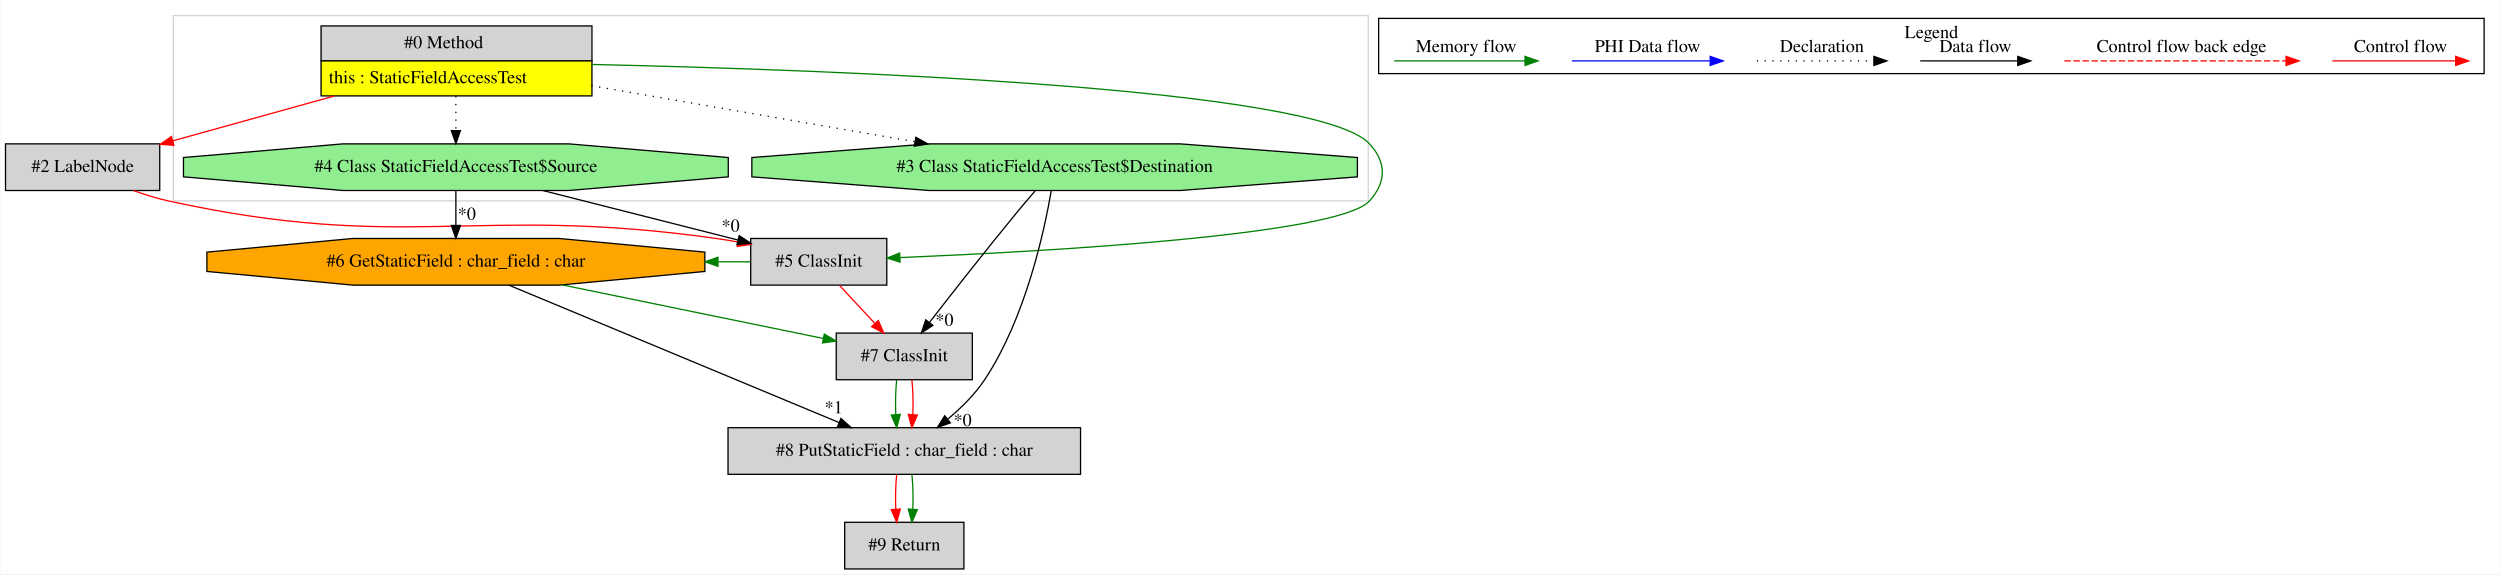
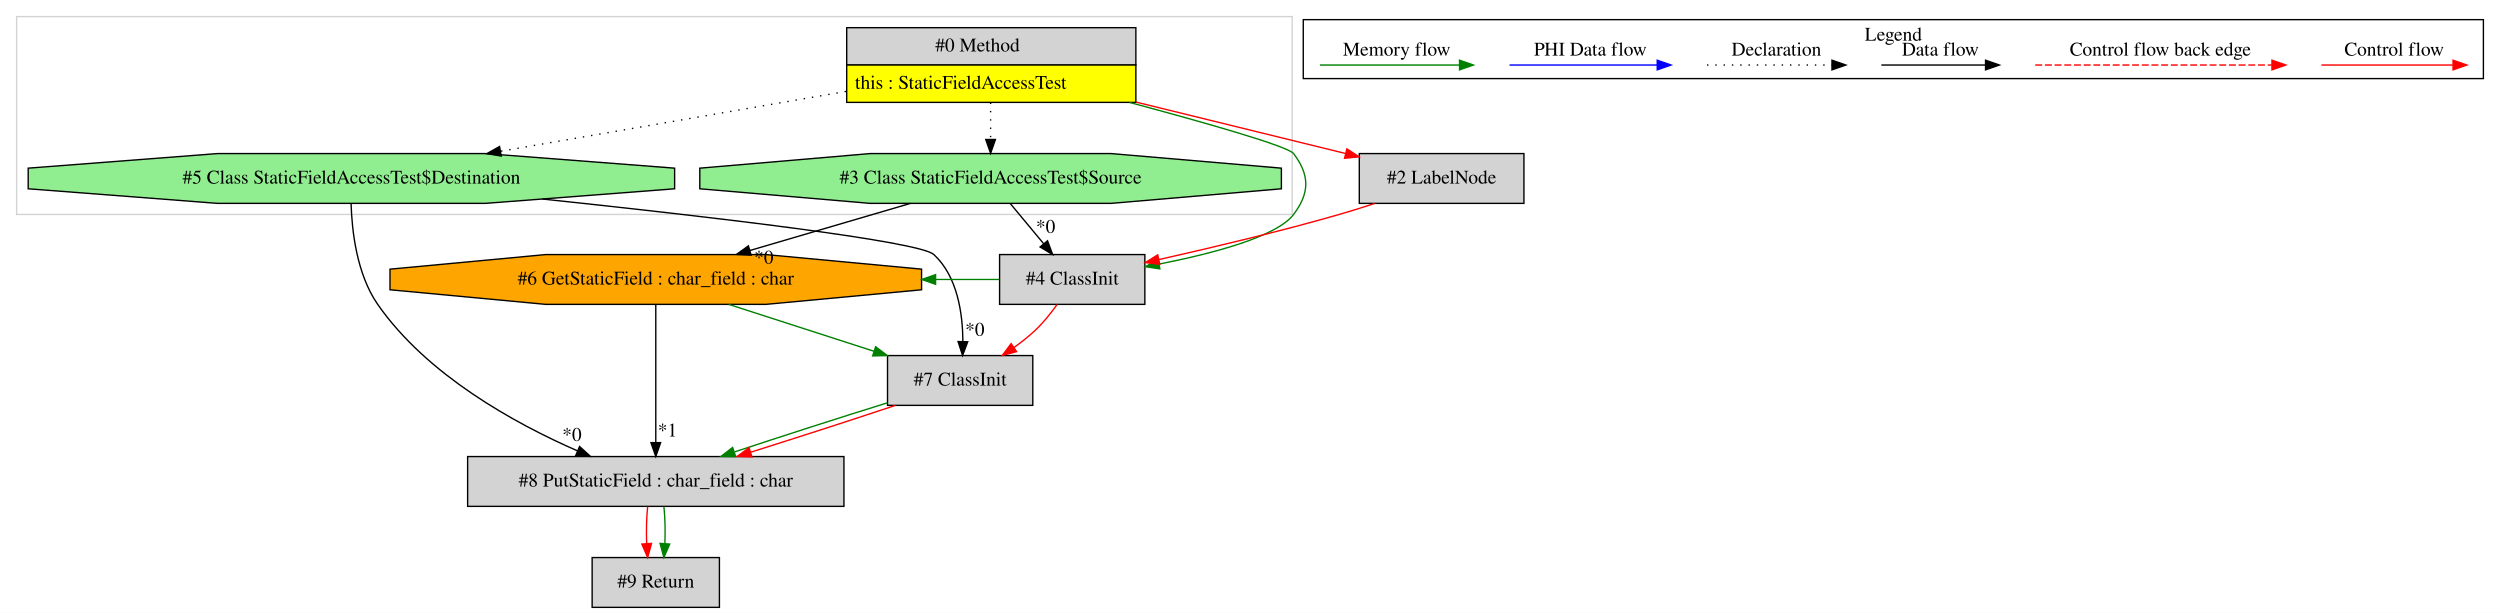
- <svg xmlns="http://www.w3.org/2000/svg" width="1929pt" height="443pt" viewBox="0.00 0.00 1928.50 443.00">
+ <svg xmlns="http://www.w3.org/2000/svg" width="1807pt" height="443pt" viewBox="0.00 0.00 1807.00 443.00">
  <g id="graph0" class="graph" transform="scale(1 1) rotate(0) translate(4 439)">
-     <polygon fill="white" stroke="transparent" points="-4,4 -4,-439 1924.5,-439 1924.5,4 -4,4" />
+     <polygon fill="white" stroke="transparent" points="-4,4 -4,-439 1803,-439 1803,4 -4,4" />
    <g id="clust1" class="cluster">
-       <polygon fill="none" stroke="lightgray" points="129.5,-284 129.5,-427 1051.5,-427 1051.5,-284 129.5,-284" />
+       <polygon fill="none" stroke="lightgray" points="8,-284 8,-427 930,-427 930,-284 8,-284" />
    </g>
    <g id="clust2" class="cluster">
-       <polygon fill="none" stroke="black" points="1059.5,-382.2 1059.5,-424.8 1912.5,-424.8 1912.5,-382.2 1059.5,-382.2" />
-       <text text-anchor="middle" x="1486" y="-409.6" font-family="Times,serif" font-size="14.00">Legend</text>
+       <polygon fill="none" stroke="black" points="938,-382.2 938,-424.8 1791,-424.8 1791,-382.2 938,-382.2" />
+       <text text-anchor="middle" x="1364.5" y="-409.6" font-family="Times,serif" font-size="14.00">Legend</text>
    </g>
    <g id="node1" class="node">
-       <polygon fill="lightgrey" stroke="transparent" points="452,-419 243,-419 243,-365 452,-365 452,-419" />
-       <polygon fill="none" stroke="black" points="243.5,-392 243.5,-419 452.5,-419 452.5,-392 243.5,-392" />
-       <text text-anchor="start" x="307.5" y="-401.8" font-family="Times,serif" font-size="14.00">#0 Method</text>
-       <polygon fill="yellow" stroke="transparent" points="243.5,-365 243.5,-392 452.5,-392 452.5,-365 243.5,-365" />
-       <polygon fill="none" stroke="black" points="243.5,-365 243.5,-392 452.5,-392 452.5,-365 243.5,-365" />
-       <text text-anchor="start" x="249.5" y="-374.8" font-family="Times,serif" font-size="14.00">this : StaticFieldAccessTest</text>
+       <polygon fill="lightgrey" stroke="transparent" points="816.5,-419 607.5,-419 607.5,-365 816.5,-365 816.5,-419" />
+       <polygon fill="none" stroke="black" points="608,-392 608,-419 817,-419 817,-392 608,-392" />
+       <text text-anchor="start" x="672" y="-401.8" font-family="Times,serif" font-size="14.00">#0 Method</text>
+       <polygon fill="yellow" stroke="transparent" points="608,-365 608,-392 817,-392 817,-365 608,-365" />
+       <polygon fill="none" stroke="black" points="608,-365 608,-392 817,-392 817,-365 608,-365" />
+       <text text-anchor="start" x="614" y="-374.8" font-family="Times,serif" font-size="14.00">this : StaticFieldAccessTest</text>
    </g>
    <g id="node2" class="node">
-       <polygon fill="lightgrey" stroke="black" points="119,-328 0,-328 0,-292 119,-292 119,-328" />
-       <text text-anchor="middle" x="59.5" y="-306.3" font-family="Times,serif" font-size="14.00">#2 LabelNode</text>
+       <polygon fill="lightgreen" stroke="black" points="483.62,-302.54 483.62,-317.46 346.77,-328 153.23,-328 16.38,-317.46 16.38,-302.54 153.23,-292 346.77,-292 483.62,-302.54" />
+       <text text-anchor="middle" x="250" y="-306.3" font-family="Times,serif" font-size="14.00">#5 Class StaticFieldAccessTest$Destination</text>
    </g>
    <g id="edge1" class="edge">
-       <path fill="none" stroke="red" d="M253.6,-364.92C213.06,-353.66 166.48,-340.72 129.11,-330.34" />
-       <polygon fill="red" stroke="red" points="129.9,-326.92 119.32,-327.62 128.02,-333.67 129.9,-326.92" />
+       <path fill="none" stroke="black" stroke-dasharray="1,5" d="M607.45,-372.9C532.94,-359.99 433.05,-342.7 357.81,-329.67" />
+       <polygon fill="black" stroke="black" points="358.28,-326.2 347.83,-327.94 357.09,-333.1 358.28,-326.2" />
+     </g>
+     <g id="node6" class="node">
+       <polygon fill="lightgrey" stroke="black" points="823.5,-255 718.5,-255 718.5,-219 823.5,-219 823.5,-255" />
+       <text text-anchor="middle" x="771" y="-233.3" font-family="Times,serif" font-size="14.00">#4 ClassInit</text>
+     </g>
+     <g id="edge10" class="edge">
+       <path fill="none" stroke="green" d="M812.35,-364.98C868.09,-350.05 927.04,-333.25 931,-328 942.76,-312.38 942.76,-299.62 931,-284 918.98,-268.04 873.26,-255.9 833.76,-248.11" />
+       <polygon fill="green" stroke="green" points="834.35,-244.66 823.87,-246.22 833.04,-251.53 834.35,-244.66" />
+     </g>
+     <g id="node7" class="node">
+       <polygon fill="lightgreen" stroke="black" points="922.19,-302.54 922.19,-317.46 799.06,-328 624.94,-328 501.81,-317.46 501.81,-302.54 624.94,-292 799.06,-292 922.19,-302.54" />
+       <text text-anchor="middle" x="712" y="-306.3" font-family="Times,serif" font-size="14.00">#3 Class StaticFieldAccessTest$Source</text>
+     </g>
+     <g id="edge13" class="edge">
+       <path fill="none" stroke="black" stroke-dasharray="1,5" d="M712,-364.81C712,-356.35 712,-346.95 712,-338.4" />
+       <polygon fill="black" stroke="black" points="715.5,-338.17 712,-328.17 708.5,-338.17 715.5,-338.17" />
+     </g>
+     <g id="node8" class="node">
+       <polygon fill="lightgrey" stroke="black" points="1097.5,-328 978.5,-328 978.5,-292 1097.5,-292 1097.5,-328" />
+       <text text-anchor="middle" x="1038" y="-306.3" font-family="Times,serif" font-size="14.00">#2 LabelNode</text>
+     </g>
+     <g id="edge12" class="edge">
+       <path fill="none" stroke="red" d="M816.94,-365.25C866.61,-353.06 924.54,-338.84 968.64,-328.02" />
+       <polygon fill="red" stroke="red" points="969.52,-331.41 978.4,-325.63 967.85,-324.61 969.52,-331.41" />
    </g>
    <g id="node3" class="node">
-       <polygon fill="lightgrey" stroke="black" points="680,-255 575,-255 575,-219 680,-219 680,-255" />
-       <text text-anchor="middle" x="627.5" y="-233.3" font-family="Times,serif" font-size="14.00">#5 ClassInit</text>
+       <polygon fill="lightgrey" stroke="black" points="606,-109 334,-109 334,-73 606,-73 606,-109" />
+       <text text-anchor="middle" x="470" y="-87.3" font-family="Times,serif" font-size="14.00">#8 PutStaticField : char_field : char</text>
+     </g>
+     <g id="edge2" class="edge">
+       <path fill="none" stroke="black" d="M249.77,-291.87C250.33,-272.52 253.77,-240.89 269,-219 304.39,-168.12 367.41,-133.23 413.48,-113.08" />
+       <polygon fill="black" stroke="black" points="414.92,-116.27 422.75,-109.13 412.17,-109.83 414.92,-116.27" />
+       <text text-anchor="middle" x="409.39" y="-120.32" font-family="Times,serif" font-size="14.00">*0</text>
+     </g>
+     <g id="node5" class="node">
+       <polygon fill="lightgrey" stroke="black" points="742.5,-182 637.5,-182 637.5,-146 742.5,-146 742.5,-182" />
+       <text text-anchor="middle" x="690" y="-160.3" font-family="Times,serif" font-size="14.00">#7 ClassInit</text>
+     </g>
+     <g id="edge6" class="edge">
+       <path fill="none" stroke="black" d="M387.98,-295.15C506.66,-282.64 660.45,-264.74 671,-255 688.01,-239.3 691.85,-212.53 691.98,-192.25" />
+       <polygon fill="black" stroke="black" points="695.47,-191.97 691.75,-182.05 688.48,-192.13 695.47,-191.97" />
+       <text text-anchor="middle" x="700.61" y="-196.28" font-family="Times,serif" font-size="14.00">*0</text>
+     </g>
+     <g id="node9" class="node">
+       <polygon fill="lightgrey" stroke="black" points="516,-36 424,-36 424,0 516,0 516,-36" />
+       <text text-anchor="middle" x="470" y="-14.3" font-family="Times,serif" font-size="14.00">#9 Return</text>
+     </g>
+     <g id="edge16" class="edge">
+       <path fill="none" stroke="red" d="M464.12,-72.81C463.28,-64.79 463.05,-55.05 463.42,-46.07" />
+       <polygon fill="red" stroke="red" points="466.92,-46.25 464.14,-36.03 459.94,-45.75 466.92,-46.25" />
+     </g>
+     <g id="edge17" class="edge">
+       <path fill="none" stroke="green" d="M475.88,-72.81C476.72,-64.79 476.95,-55.05 476.58,-46.07" />
+       <polygon fill="green" stroke="green" points="480.06,-45.75 475.86,-36.03 473.08,-46.25 480.06,-45.75" />
+     </g>
+     <g id="node4" class="node">
+       <polygon fill="orange" stroke="black" points="662.11,-229.54 662.11,-244.46 549.57,-255 390.43,-255 277.89,-244.46 277.89,-229.54 390.43,-219 549.57,-219 662.11,-229.54" />
+       <text text-anchor="middle" x="470" y="-233.3" font-family="Times,serif" font-size="14.00">#6 GetStaticField : char_field : char</text>
    </g>
    <g id="edge3" class="edge">
-       <path fill="none" stroke="green" d="M452.01,-389.28C638.48,-385.11 1012.82,-371.38 1052.5,-328 1065.7,-313.57 1065.56,-298.55 1052.5,-284 1028.76,-257.56 802.67,-244.93 690.29,-240.25" />
-       <polygon fill="green" stroke="green" points="690.24,-236.75 680.1,-239.84 689.95,-243.74 690.24,-236.75" />
+       <path fill="none" stroke="black" d="M470,-218.92C470,-194.34 470,-148.75 470,-119.43" />
+       <polygon fill="black" stroke="black" points="473.5,-119.06 470,-109.06 466.5,-119.06 473.5,-119.06" />
+       <text text-anchor="middle" x="478.45" y="-123.49" font-family="Times,serif" font-size="14.00">*1</text>
    </g>
-     <g id="node4" class="node">
-       <polygon fill="lightgreen" stroke="black" points="557.69,-302.54 557.69,-317.46 434.56,-328 260.44,-328 137.31,-317.46 137.31,-302.54 260.44,-292 434.56,-292 557.69,-302.54" />
-       <text text-anchor="middle" x="347.5" y="-306.3" font-family="Times,serif" font-size="14.00">#4 Class StaticFieldAccessTest$Source</text>
+     <g id="edge7" class="edge">
+       <path fill="none" stroke="green" d="M522.7,-218.99C554.28,-208.8 594.61,-195.78 627.76,-185.09" />
+       <polygon fill="green" stroke="green" points="628.91,-188.39 637.35,-181.99 626.76,-181.73 628.91,-188.39" />
+     </g>
+     <g id="edge4" class="edge">
+       <path fill="none" stroke="green" d="M637.43,-147.86C604.12,-137.51 561.11,-123.69 526.99,-112.38" />
+       <polygon fill="green" stroke="green" points="527.75,-108.95 517.16,-109.11 525.54,-115.59 527.75,-108.95" />
    </g>
    <g id="edge5" class="edge">
-       <path fill="none" stroke="black" stroke-dasharray="1,5" d="M347.5,-364.81C347.5,-356.35 347.5,-346.95 347.5,-338.4" />
-       <polygon fill="black" stroke="black" points="351,-338.17 347.5,-328.17 344,-338.17 351,-338.17" />
+       <path fill="none" stroke="red" d="M643.16,-145.99C612.77,-135.84 572.72,-122.88 538.76,-112.2" />
+       <polygon fill="red" stroke="red" points="539.49,-108.76 528.9,-109.11 537.39,-115.44 539.49,-108.76" />
    </g>
-     <g id="node7" class="node">
-       <polygon fill="lightgreen" stroke="black" points="1043.12,-302.54 1043.12,-317.46 906.27,-328 712.73,-328 575.88,-317.46 575.88,-302.54 712.73,-292 906.27,-292 1043.12,-302.54" />
-       <text text-anchor="middle" x="809.5" y="-306.3" font-family="Times,serif" font-size="14.00">#3 Class StaticFieldAccessTest$Destination</text>
+     <g id="edge15" class="edge">
+       <path fill="none" stroke="green" d="M718.32,-237C702.99,-237 687.65,-237 672.32,-237" />
+       <polygon fill="green" stroke="green" points="672.24,-233.5 662.24,-237 672.24,-240.5 672.24,-233.5" />
+     </g>
+     <g id="edge8" class="edge">
+       <path fill="none" stroke="red" d="M760.03,-218.86C755.51,-212.53 749.94,-205.55 744,-200 739.39,-195.7 734.19,-191.59 728.88,-187.8" />
+       <polygon fill="red" stroke="red" points="730.76,-184.85 720.52,-182.13 726.83,-190.64 730.76,-184.85" />
+     </g>
+     <g id="edge14" class="edge">
+       <path fill="none" stroke="black" d="M654.03,-291.99C619.12,-281.75 574.49,-268.66 537.93,-257.93" />
+       <polygon fill="black" stroke="black" points="538.91,-254.57 528.33,-255.11 536.94,-261.29 538.91,-254.57" />
+       <text text-anchor="middle" x="548.1" y="-248.41" font-family="Times,serif" font-size="14.00">*0</text>
+     </g>
+     <g id="edge9" class="edge">
+       <path fill="none" stroke="black" d="M726.28,-291.81C733.53,-283.09 742.46,-272.34 750.44,-262.75" />
+       <polygon fill="black" stroke="black" points="753.15,-264.96 756.85,-255.03 747.77,-260.48 753.15,-264.96" />
+       <text text-anchor="middle" x="751.77" y="-270.67" font-family="Times,serif" font-size="14.00">*0</text>
    </g>
    <g id="edge11" class="edge">
-       <path fill="none" stroke="black" stroke-dasharray="1,5" d="M452.05,-372.9C526.56,-359.99 626.45,-342.7 701.69,-329.67" />
-       <polygon fill="black" stroke="black" points="702.41,-333.1 711.67,-327.94 701.22,-326.2 702.41,-333.1" />
-     </g>
-     <g id="edge4" class="edge">
-       <path fill="none" stroke="red" d="M98.71,-292C107.39,-288.84 116.64,-285.94 125.5,-284 309.59,-243.75 361.91,-281.33 548.5,-255 553.88,-254.24 559.45,-253.32 565.01,-252.31" />
-       <polygon fill="red" stroke="red" points="565.83,-255.71 575,-250.4 564.52,-248.84 565.83,-255.71" />
-     </g>
-     <g id="node5" class="node">
-       <polygon fill="orange" stroke="black" points="539.61,-229.54 539.61,-244.46 427.07,-255 267.93,-255 155.39,-244.46 155.39,-229.54 267.93,-219 427.07,-219 539.61,-229.54" />
-       <text text-anchor="middle" x="347.5" y="-233.3" font-family="Times,serif" font-size="14.00">#6 GetStaticField : char_field : char</text>
-     </g>
-     <g id="edge7" class="edge">
-       <path fill="none" stroke="green" d="M574.7,-237C566.41,-237 558.12,-237 549.84,-237" />
-       <polygon fill="green" stroke="green" points="549.73,-233.5 539.73,-237 549.73,-240.5 549.73,-233.5" />
-     </g>
-     <g id="node6" class="node">
-       <polygon fill="lightgrey" stroke="black" points="746,-182 641,-182 641,-146 746,-146 746,-182" />
-       <text text-anchor="middle" x="693.5" y="-160.3" font-family="Times,serif" font-size="14.00">#7 ClassInit</text>
-     </g>
-     <g id="edge10" class="edge">
-       <path fill="none" stroke="red" d="M643.48,-218.81C651.66,-210 661.78,-199.13 670.76,-189.46" />
-       <polygon fill="red" stroke="red" points="673.43,-191.74 677.67,-182.03 668.3,-186.97 673.43,-191.74" />
-     </g>
-     <g id="edge2" class="edge">
-       <path fill="none" stroke="black" d="M414.57,-291.99C460.29,-280.4 520.42,-265.15 565.11,-253.82" />
-       <polygon fill="black" stroke="black" points="566.15,-257.17 574.98,-251.32 564.42,-250.38 566.15,-257.17" />
-       <text text-anchor="middle" x="559.49" y="-260.27" font-family="Times,serif" font-size="14.00">*0</text>
-     </g>
-     <g id="edge6" class="edge">
-       <path fill="none" stroke="black" d="M347.5,-291.81C347.5,-283.79 347.5,-274.05 347.5,-265.07" />
-       <polygon fill="black" stroke="black" points="351,-265.03 347.5,-255.03 344,-265.03 351,-265.03" />
-       <text text-anchor="middle" x="355.95" y="-269.45" font-family="Times,serif" font-size="14.00">*0</text>
-     </g>
-     <g id="edge9" class="edge">
-       <path fill="none" stroke="green" d="M429.5,-219.17C491.24,-206.5 574.59,-189.4 631,-177.83" />
-       <polygon fill="green" stroke="green" points="631.77,-181.24 640.86,-175.8 630.36,-174.38 631.77,-181.24" />
-     </g>
-     <g id="node8" class="node">
-       <polygon fill="lightgrey" stroke="black" points="829.5,-109 557.5,-109 557.5,-73 829.5,-73 829.5,-109" />
-       <text text-anchor="middle" x="693.5" y="-87.3" font-family="Times,serif" font-size="14.00">#8 PutStaticField : char_field : char</text>
-     </g>
-     <g id="edge13" class="edge">
-       <path fill="none" stroke="black" d="M388.55,-218.92C452.15,-192.45 574.32,-141.6 643.16,-112.95" />
-       <polygon fill="black" stroke="black" points="644.62,-116.14 652.5,-109.06 641.93,-109.67 644.62,-116.14" />
-       <text text-anchor="middle" x="639.02" y="-120.13" font-family="Times,serif" font-size="14.00">*1</text>
-     </g>
-     <g id="edge14" class="edge">
-       <path fill="none" stroke="green" d="M687.62,-145.81C686.78,-137.79 686.55,-128.05 686.92,-119.07" />
-       <polygon fill="green" stroke="green" points="690.42,-119.25 687.64,-109.03 683.44,-118.75 690.42,-119.25" />
-     </g>
-     <g id="edge15" class="edge">
-       <path fill="none" stroke="red" d="M699.38,-145.81C700.22,-137.79 700.45,-128.05 700.08,-119.07" />
-       <polygon fill="red" stroke="red" points="703.56,-118.75 699.36,-109.03 696.58,-119.25 703.56,-118.75" />
-     </g>
-     <g id="edge8" class="edge">
-       <path fill="none" stroke="black" d="M794.41,-291.67C789.59,-286.07 784.28,-279.81 779.5,-274 756.15,-245.61 730.1,-212.36 712.85,-190.12" />
-       <polygon fill="black" stroke="black" points="715.58,-187.93 706.69,-182.16 710.05,-192.21 715.58,-187.93" />
-       <text text-anchor="middle" x="724.47" y="-187.62" font-family="Times,serif" font-size="14.00">*0</text>
-     </g>
-     <g id="edge12" class="edge">
-       <path fill="none" stroke="black" d="M806.92,-291.98C801.58,-260.81 787.04,-193.41 755.5,-146 747.95,-134.65 737.41,-124.26 727.16,-115.69" />
-       <polygon fill="black" stroke="black" points="729.06,-112.72 719.06,-109.22 724.69,-118.19 729.06,-112.72" />
-       <text text-anchor="middle" x="738.5" y="-110.23" font-family="Times,serif" font-size="14.00">*0</text>
-     </g>
-     <g id="node9" class="node">
-       <polygon fill="lightgrey" stroke="black" points="739.5,-36 647.5,-36 647.5,0 739.5,0 739.5,-36" />
-       <text text-anchor="middle" x="693.5" y="-14.3" font-family="Times,serif" font-size="14.00">#9 Return</text>
-     </g>
-     <g id="edge16" class="edge">
-       <path fill="none" stroke="red" d="M687.62,-72.81C686.78,-64.79 686.55,-55.05 686.92,-46.07" />
-       <polygon fill="red" stroke="red" points="690.42,-46.25 687.64,-36.03 683.44,-45.75 690.42,-46.25" />
-     </g>
-     <g id="edge17" class="edge">
-       <path fill="none" stroke="green" d="M699.38,-72.81C700.22,-64.79 700.45,-55.05 700.08,-46.07" />
-       <polygon fill="green" stroke="green" points="703.56,-45.75 699.36,-36.03 696.58,-46.25 703.56,-45.75" />
+       <path fill="none" stroke="red" d="M989.64,-291.95C981.14,-289.16 972.34,-286.4 964,-284 920.85,-271.6 871.6,-259.9 833.65,-251.4" />
+       <polygon fill="red" stroke="red" points="834.29,-247.96 823.76,-249.2 832.77,-254.79 834.29,-247.96" />
    </g>
    <g id="edge18" class="edge">
-       <path fill="none" stroke="red" d="M1795.39,-392C1806.61,-392 1864.74,-392 1890.36,-392" />
-       <polygon fill="red" stroke="red" points="1890.56,-395.5 1900.56,-392 1890.56,-388.5 1890.56,-395.5" />
-       <text text-anchor="middle" x="1848" y="-398.8" font-family="Times,serif" font-size="14.00">Control flow</text>
+       <path fill="none" stroke="red" d="M1673.89,-392C1685.11,-392 1743.24,-392 1768.86,-392" />
+       <polygon fill="red" stroke="red" points="1769.06,-395.5 1779.06,-392 1769.06,-388.5 1769.06,-395.5" />
+       <text text-anchor="middle" x="1726.5" y="-398.8" font-family="Times,serif" font-size="14.00">Control flow</text>
    </g>
    <g id="edge19" class="edge">
-       <path fill="none" stroke="red" stroke-dasharray="5,2" d="M1588.58,-392C1605.55,-392 1721.71,-392 1759.58,-392" />
-       <polygon fill="red" stroke="red" points="1759.67,-395.5 1769.67,-392 1759.67,-388.5 1759.67,-395.5" />
-       <text text-anchor="middle" x="1679" y="-398.8" font-family="Times,serif" font-size="14.00">Control flow back edge</text>
+       <path fill="none" stroke="red" stroke-dasharray="5,2" d="M1467.08,-392C1484.05,-392 1600.21,-392 1638.08,-392" />
+       <polygon fill="red" stroke="red" points="1638.17,-395.5 1648.17,-392 1638.17,-388.5 1638.17,-395.5" />
+       <text text-anchor="middle" x="1557.5" y="-398.8" font-family="Times,serif" font-size="14.00">Control flow back edge</text>
    </g>
    <g id="edge20" class="edge">
-       <path fill="none" stroke="black" d="M1477.36,-392C1486.91,-392 1530.81,-392 1552.42,-392" />
-       <polygon fill="black" stroke="black" points="1552.65,-395.5 1562.65,-392 1552.65,-388.5 1552.65,-395.5" />
-       <text text-anchor="middle" x="1520" y="-398.8" font-family="Times,serif" font-size="14.00">Data flow</text>
+       <path fill="none" stroke="black" d="M1355.86,-392C1365.41,-392 1409.31,-392 1430.92,-392" />
+       <polygon fill="black" stroke="black" points="1431.15,-395.5 1441.15,-392 1431.15,-388.5 1431.15,-395.5" />
+       <text text-anchor="middle" x="1398.5" y="-398.8" font-family="Times,serif" font-size="14.00">Data flow</text>
    </g>
    <g id="edge21" class="edge">
-       <path fill="none" stroke="black" stroke-dasharray="1,5" d="M1351.31,-392C1361.96,-392 1416.96,-392 1441.58,-392" />
-       <polygon fill="black" stroke="black" points="1441.65,-395.5 1451.65,-392 1441.65,-388.5 1441.65,-395.5" />
-       <text text-anchor="middle" x="1401.5" y="-398.8" font-family="Times,serif" font-size="14.00">Declaration</text>
+       <path fill="none" stroke="black" stroke-dasharray="1,5" d="M1229.81,-392C1240.46,-392 1295.46,-392 1320.08,-392" />
+       <polygon fill="black" stroke="black" points="1320.15,-395.5 1330.15,-392 1320.15,-388.5 1320.15,-395.5" />
+       <text text-anchor="middle" x="1280" y="-398.8" font-family="Times,serif" font-size="14.00">Declaration</text>
    </g>
    <g id="edge22" class="edge">
-       <path fill="none" stroke="blue" d="M1208.6,-392C1221.22,-392 1287.38,-392 1315.18,-392" />
-       <polygon fill="blue" stroke="blue" points="1315.34,-395.5 1325.34,-392 1315.34,-388.5 1315.34,-395.5" />
-       <text text-anchor="middle" x="1267" y="-398.8" font-family="Times,serif" font-size="14.00">PHI Data flow</text>
+       <path fill="none" stroke="blue" d="M1087.1,-392C1099.72,-392 1165.88,-392 1193.68,-392" />
+       <polygon fill="blue" stroke="blue" points="1193.84,-395.5 1203.84,-392 1193.84,-388.5 1193.84,-395.5" />
+       <text text-anchor="middle" x="1145.5" y="-398.8" font-family="Times,serif" font-size="14.00">PHI Data flow</text>
    </g>
    <g id="edge23" class="edge">
-       <path fill="none" stroke="green" d="M1071.5,-392C1083.44,-392 1145.8,-392 1172.43,-392" />
-       <polygon fill="green" stroke="green" points="1172.45,-395.5 1182.45,-392 1172.45,-388.5 1172.45,-395.5" />
-       <text text-anchor="middle" x="1127" y="-398.8" font-family="Times,serif" font-size="14.00">Memory flow</text>
+       <path fill="none" stroke="green" d="M950,-392C961.94,-392 1024.3,-392 1050.93,-392" />
+       <polygon fill="green" stroke="green" points="1050.95,-395.5 1060.95,-392 1050.95,-388.5 1050.95,-395.5" />
+       <text text-anchor="middle" x="1005.5" y="-398.8" font-family="Times,serif" font-size="14.00">Memory flow</text>
    </g>
  </g>
</svg>
